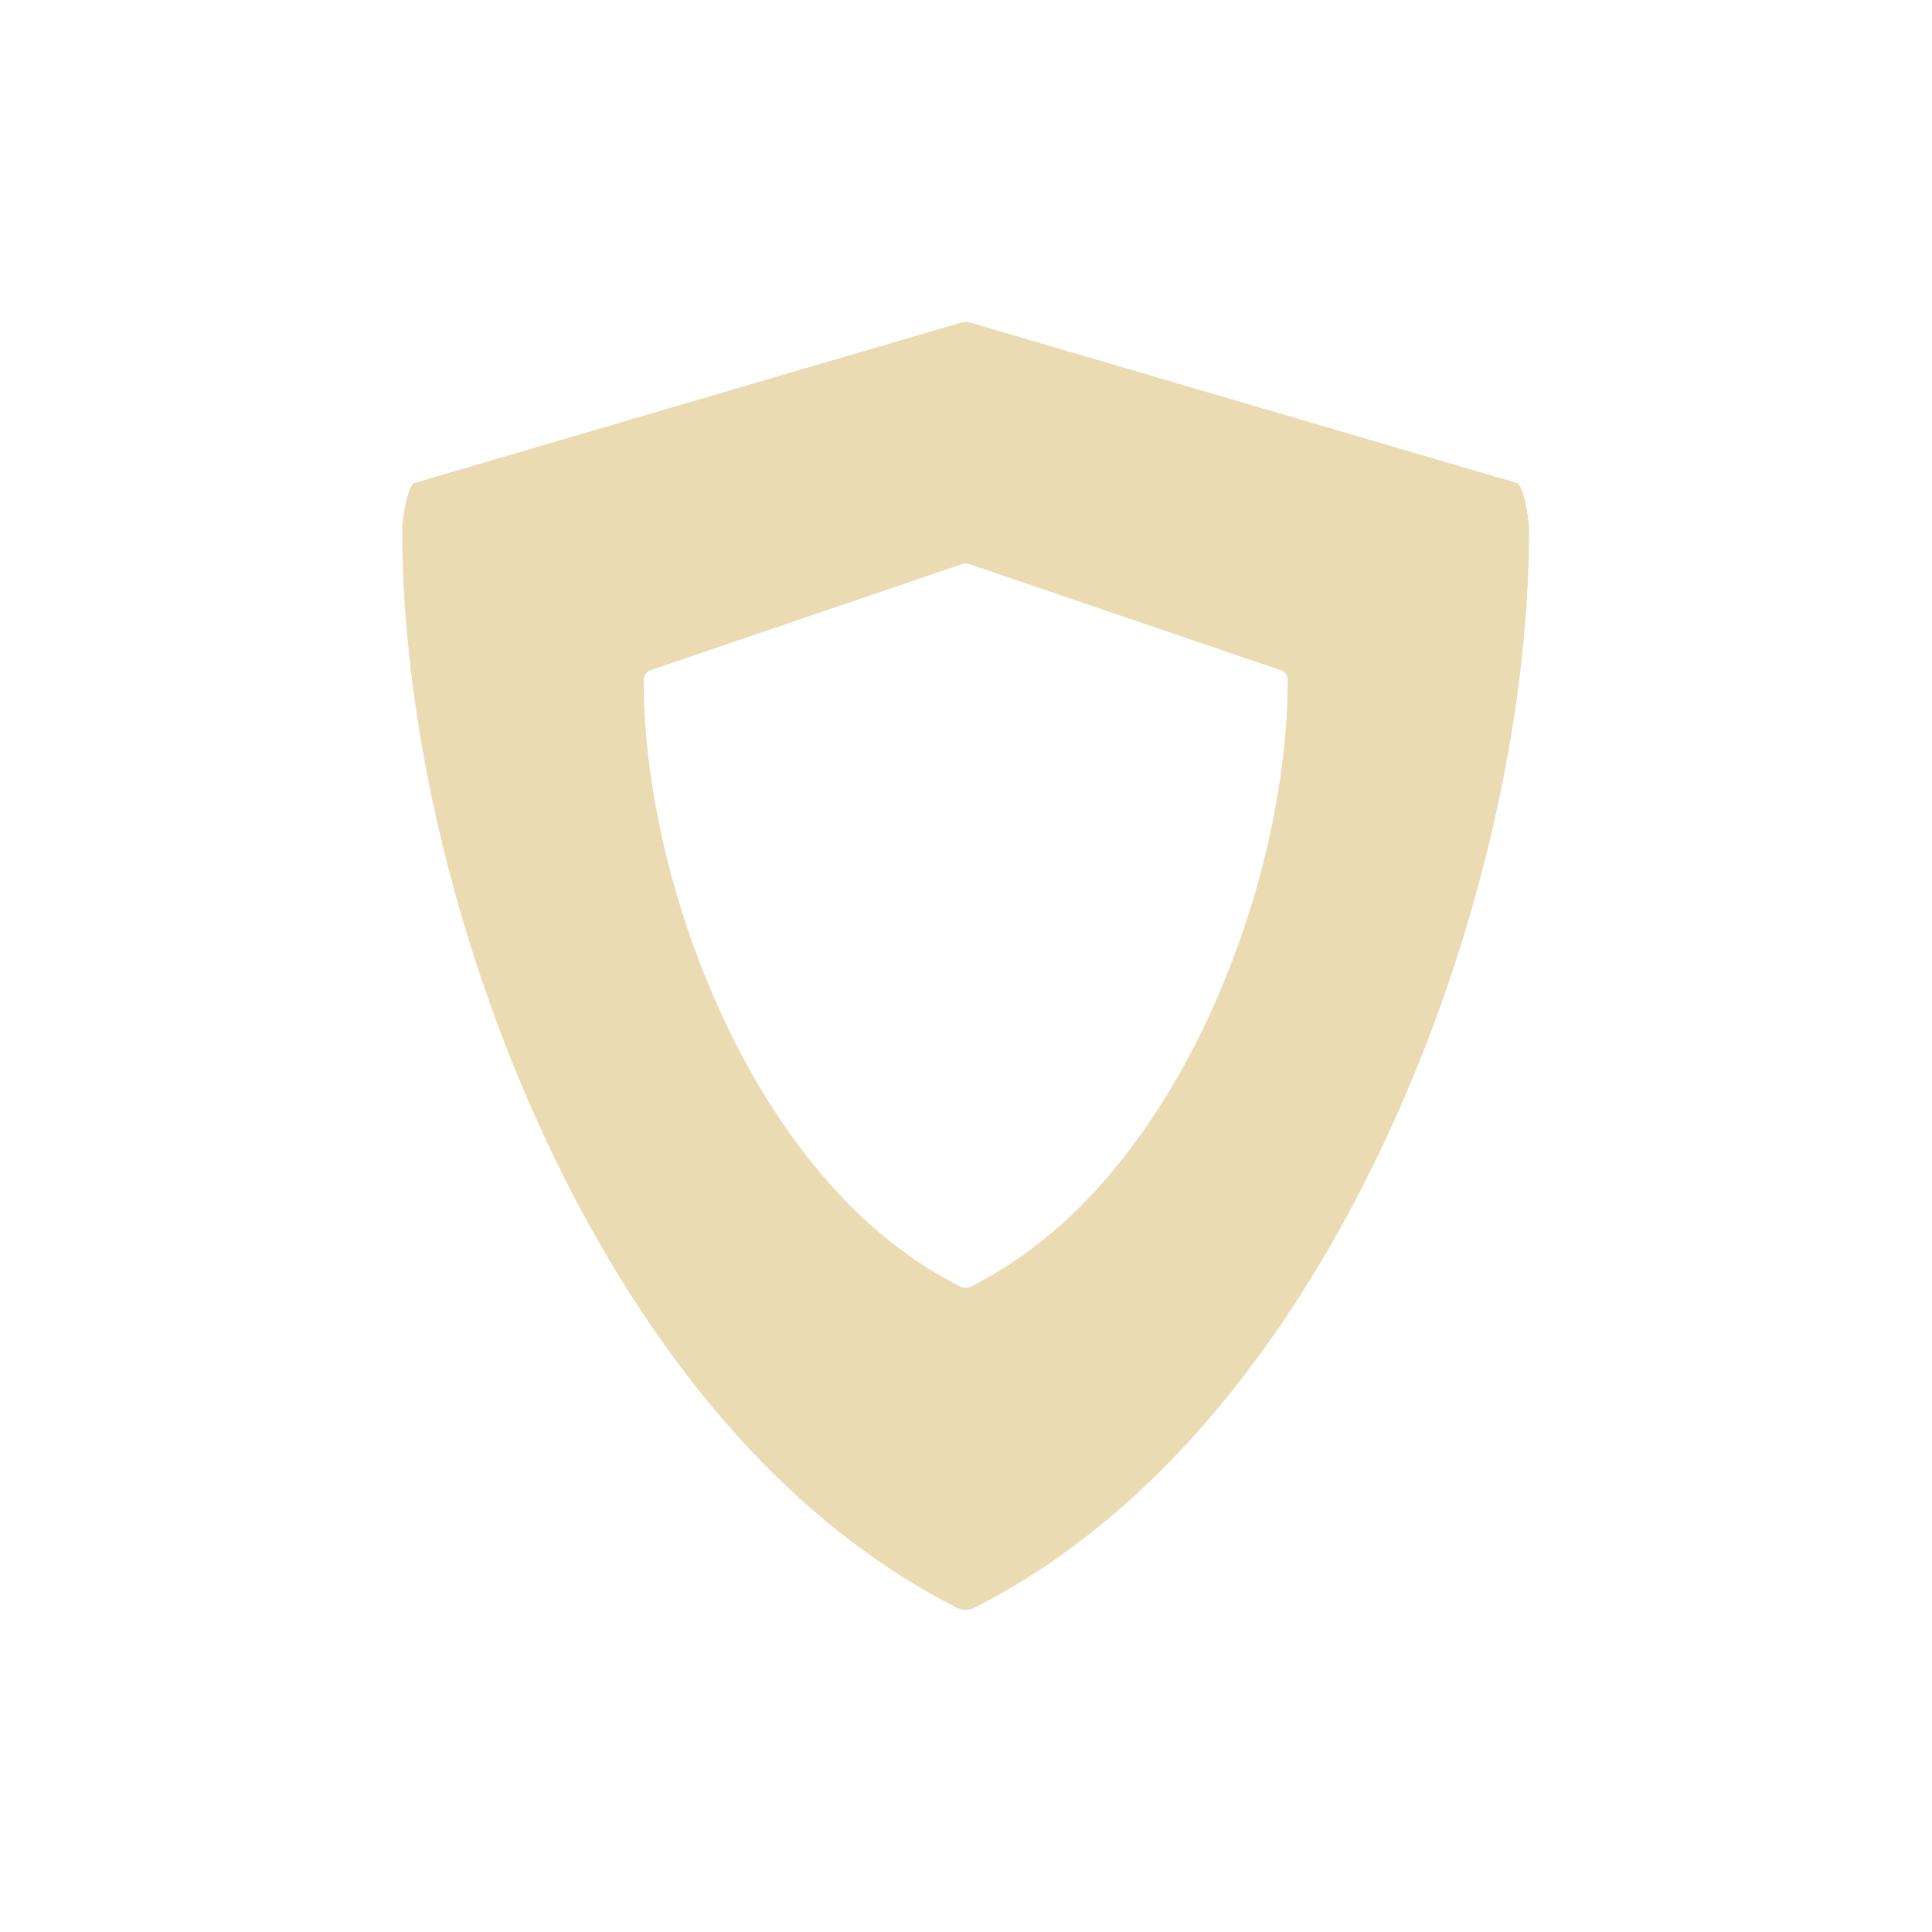
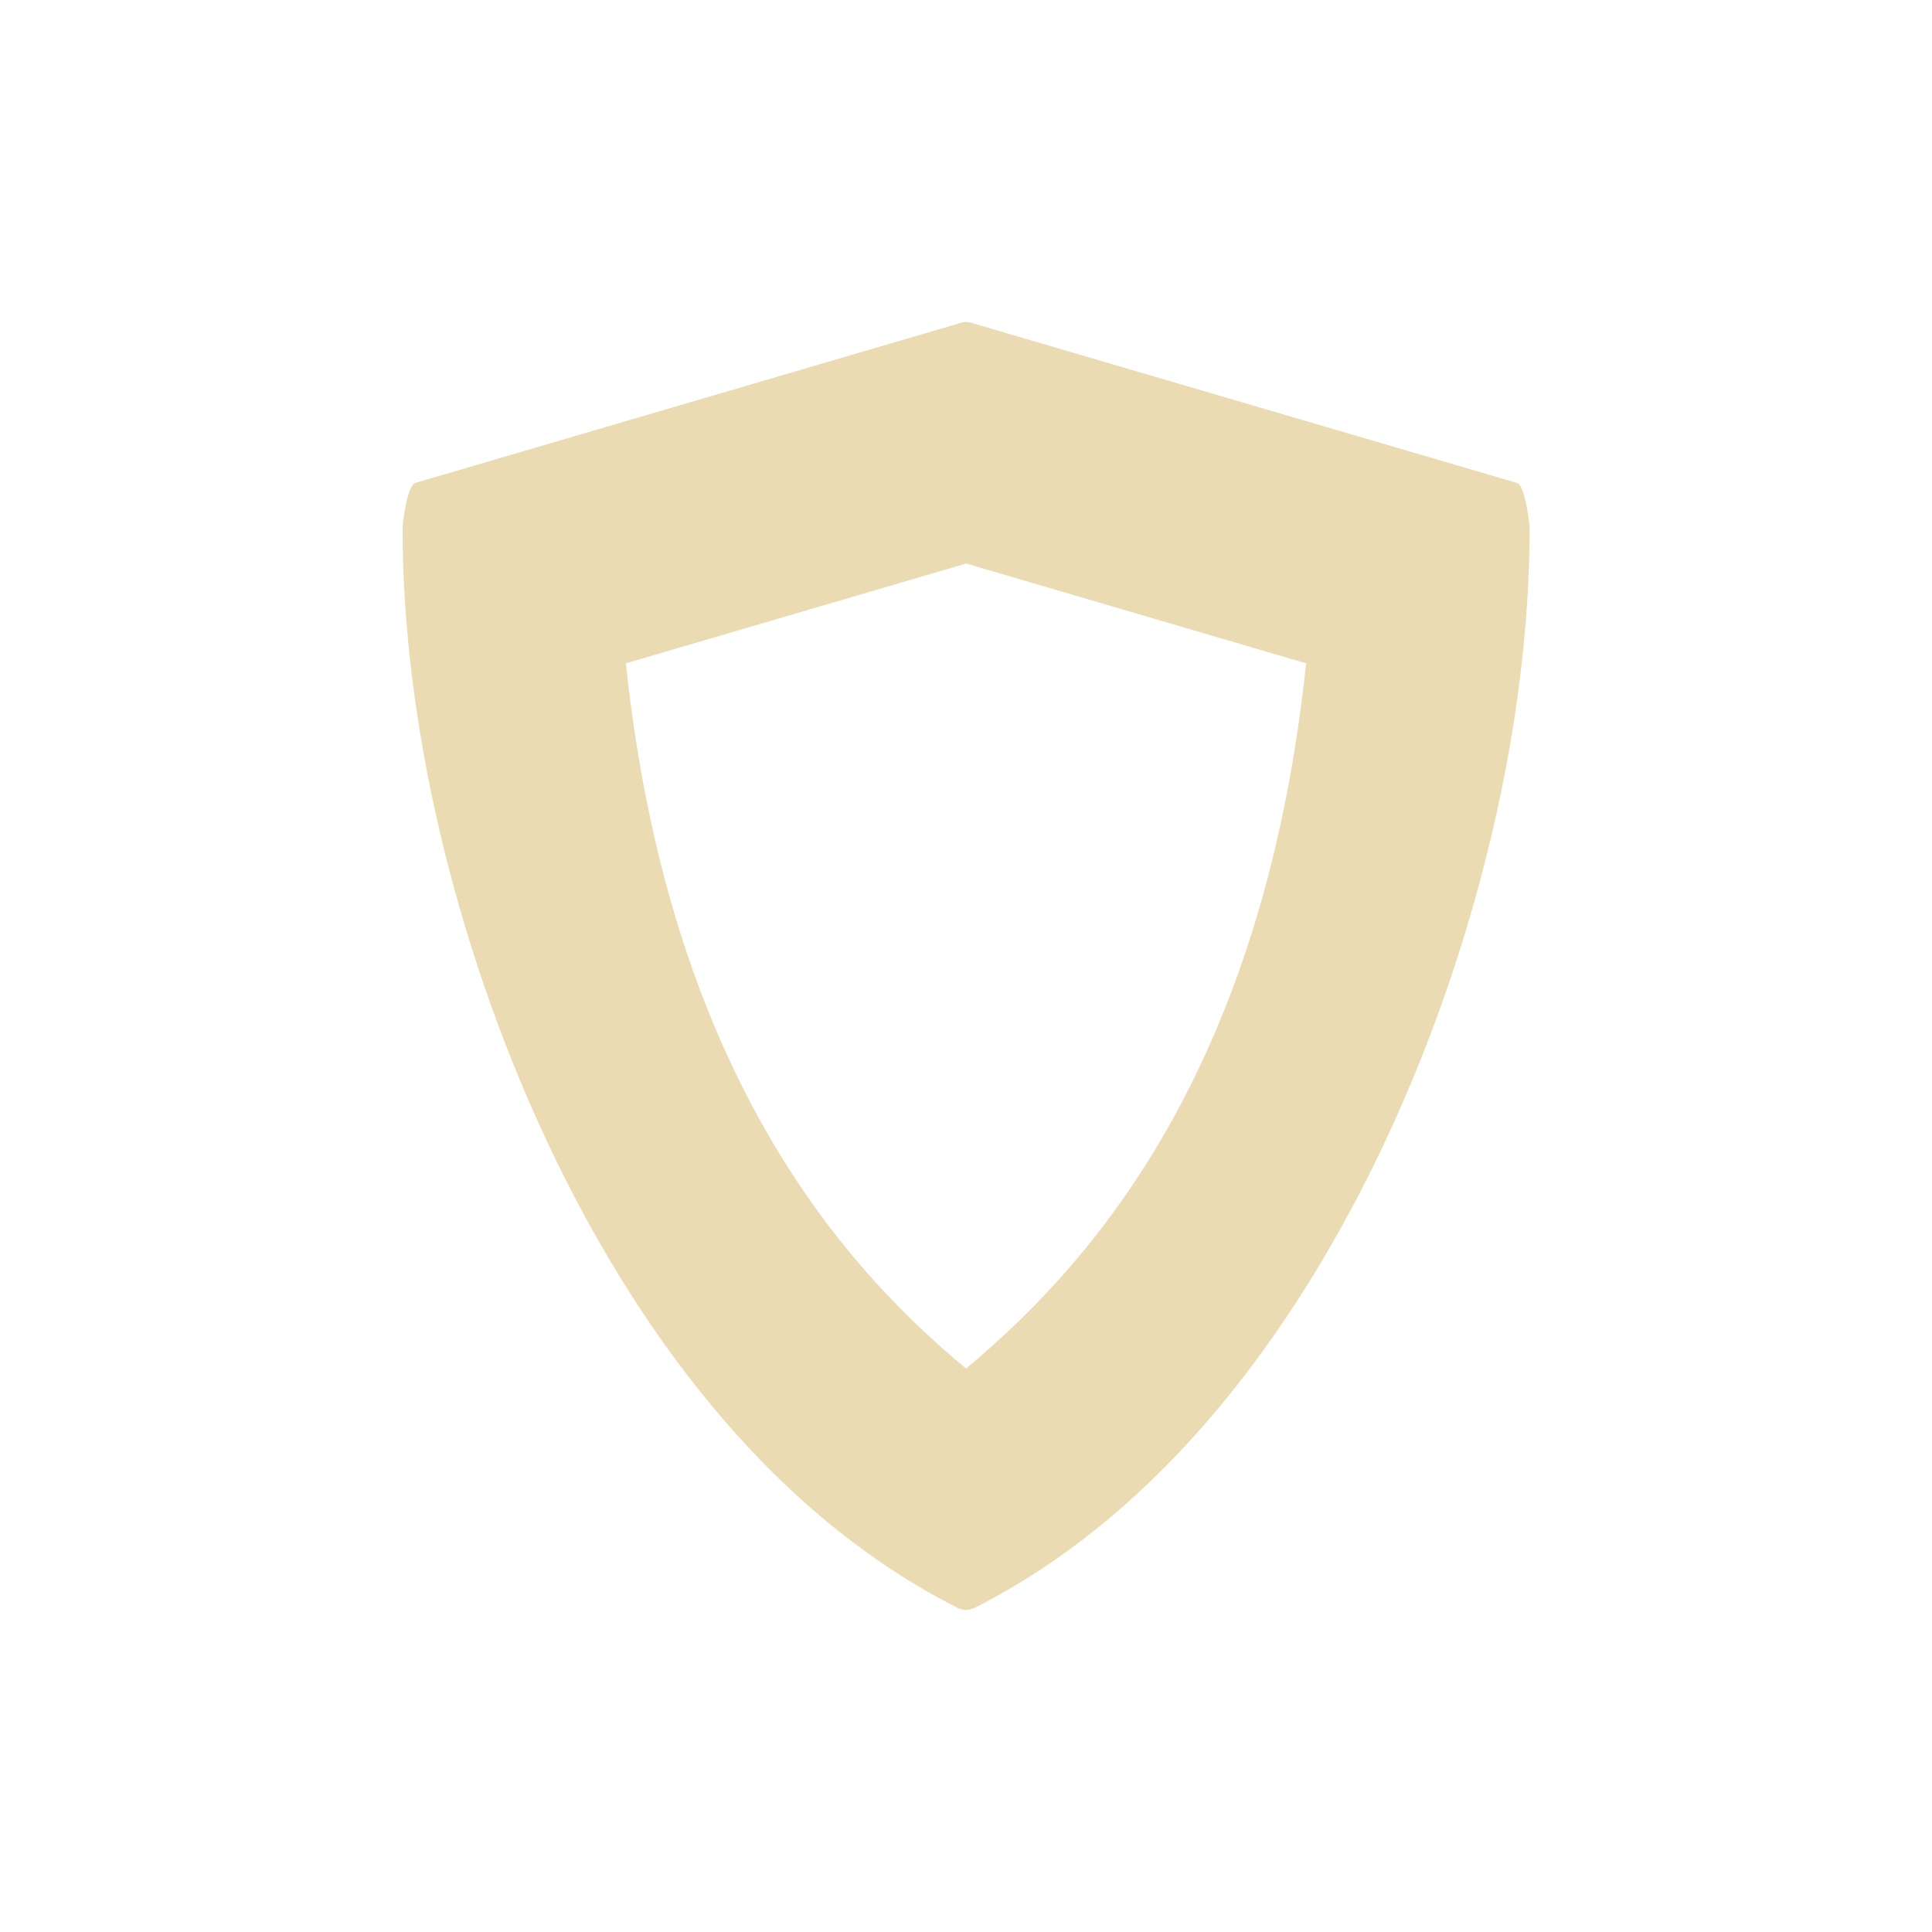
<svg xmlns="http://www.w3.org/2000/svg" width="24" height="24" version="1.1">
  <defs>
    <style id="current-color-scheme" type="text/css">.ColorScheme-Text { color:#ebdbb2; } .ColorScheme-Highlight { color:#458588; } .ColorScheme-NeutralText { color:#fe8019; } .ColorScheme-PositiveText { color:#689d6a; } .ColorScheme-NegativeText { color:#fb4934; }</style>
  </defs>
-   <path class="ColorScheme-Text" d="m11.92 4.013-6.77 1.986c-0.092 0.032-0.154 0.474-0.154 0.57 0 2.372 0.639 5.115 1.754 7.524 0.904 1.954 2.53 4.56 5.141 5.881 0.033 0.016 0.069 0.025 0.105 0.025s0.072-9e-3 0.105-0.025c2.61-1.321 4.236-3.927 5.14-5.881 1.115-2.409 1.754-5.152 1.754-7.524 0-0.096-0.062-0.538-0.154-0.57l-6.77-1.986c-0.05-0.017-0.103-0.017-0.152 0zm0.031 2.994c0.028-0.01 0.059-0.01 0.088 0l3.869 1.318c0.053 0.018 0.088 0.065 0.088 0.119 0 1.334-0.365 2.877-1.002 4.232-0.517 1.099-1.446 2.565-2.938 3.308-0.019 0.01-0.04 0.014-0.06 0.014s-0.042-4e-3 -0.06-0.014c-1.492-0.742-2.421-2.209-2.938-3.308-0.637-1.355-1.002-2.898-1.002-4.232 0-0.054 0.035-0.101 0.088-0.119l3.867-1.318z" fill="currentColor" />
+   <path class="ColorScheme-Text" d="m12 4c-0.026 0-0.051 0.005-0.076 0.014l-6.769 1.986c-0.092 0.032-0.154 0.474-0.154 0.57 0 2.372 0.639 5.114 1.754 7.523 0.904 1.954 2.53 4.56 5.141 5.881 0.033 0.016 0.069 0.025 0.105 0.025s0.072-0.009 0.105-0.025c2.61-1.321 4.237-3.927 5.141-5.881 1.115-2.409 1.754-5.151 1.754-7.523 0-0.096-0.062-0.538-0.154-0.57l-6.769-1.986c-0.025-0.009-0.051-0.014-0.076-0.014zm2e-3 3 4.223 1.24c-0.512 4.855-2.5 7.328-4.225 8.76-1.571-1.303-3.694-3.73-4.225-8.76z" fill="currentColor" />
</svg>
